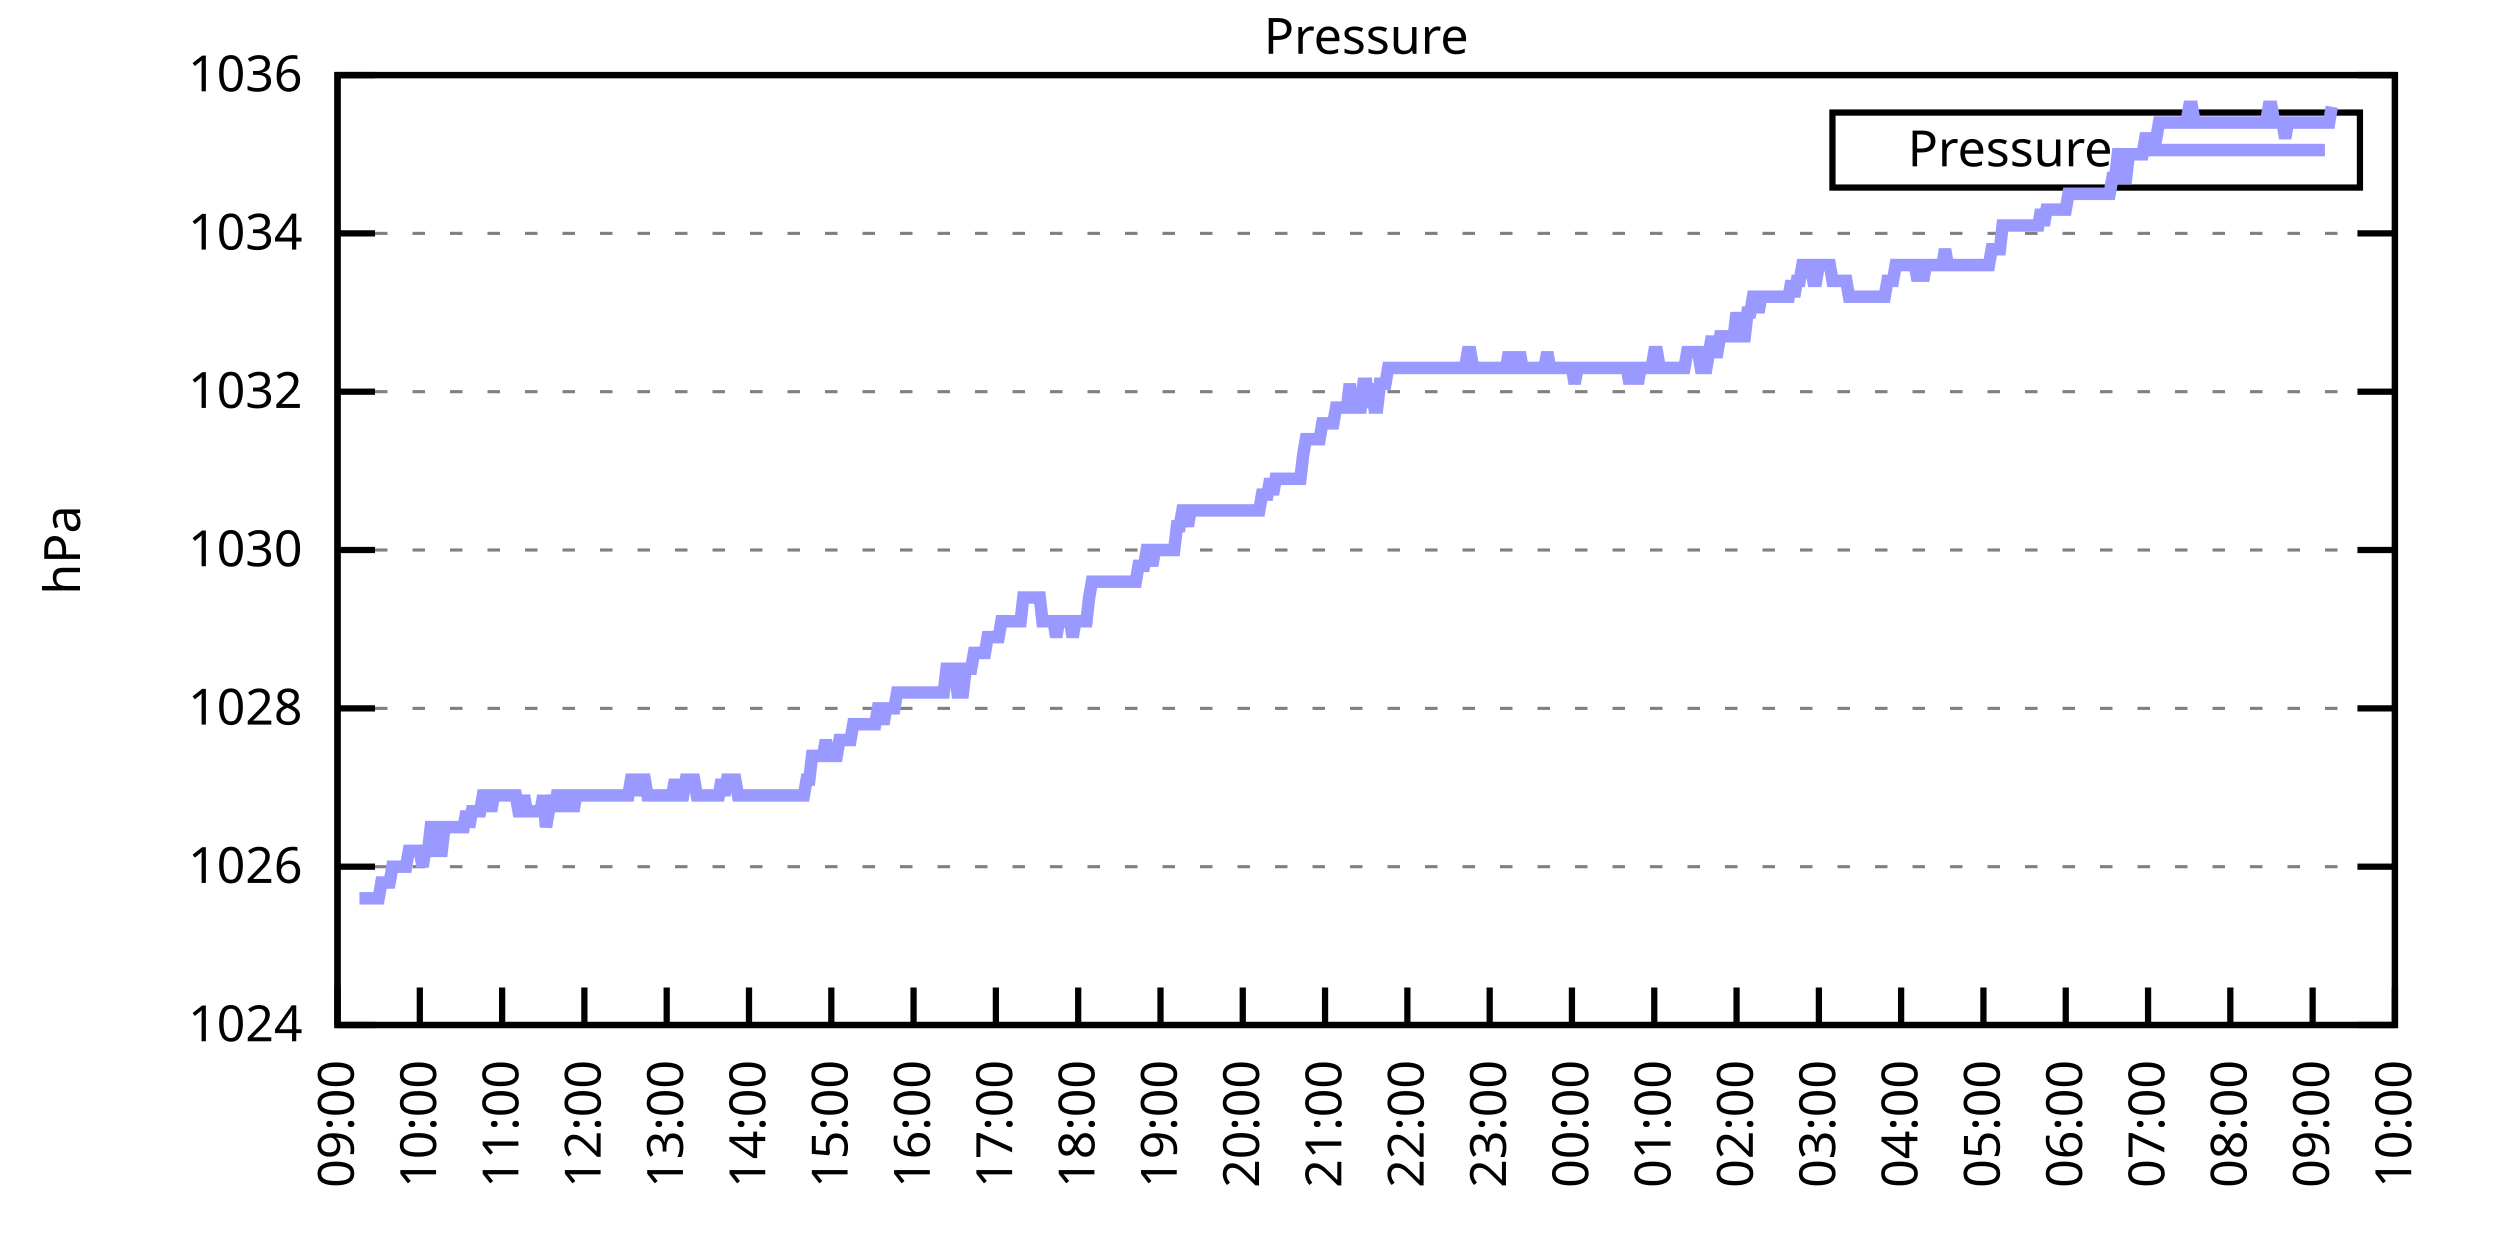
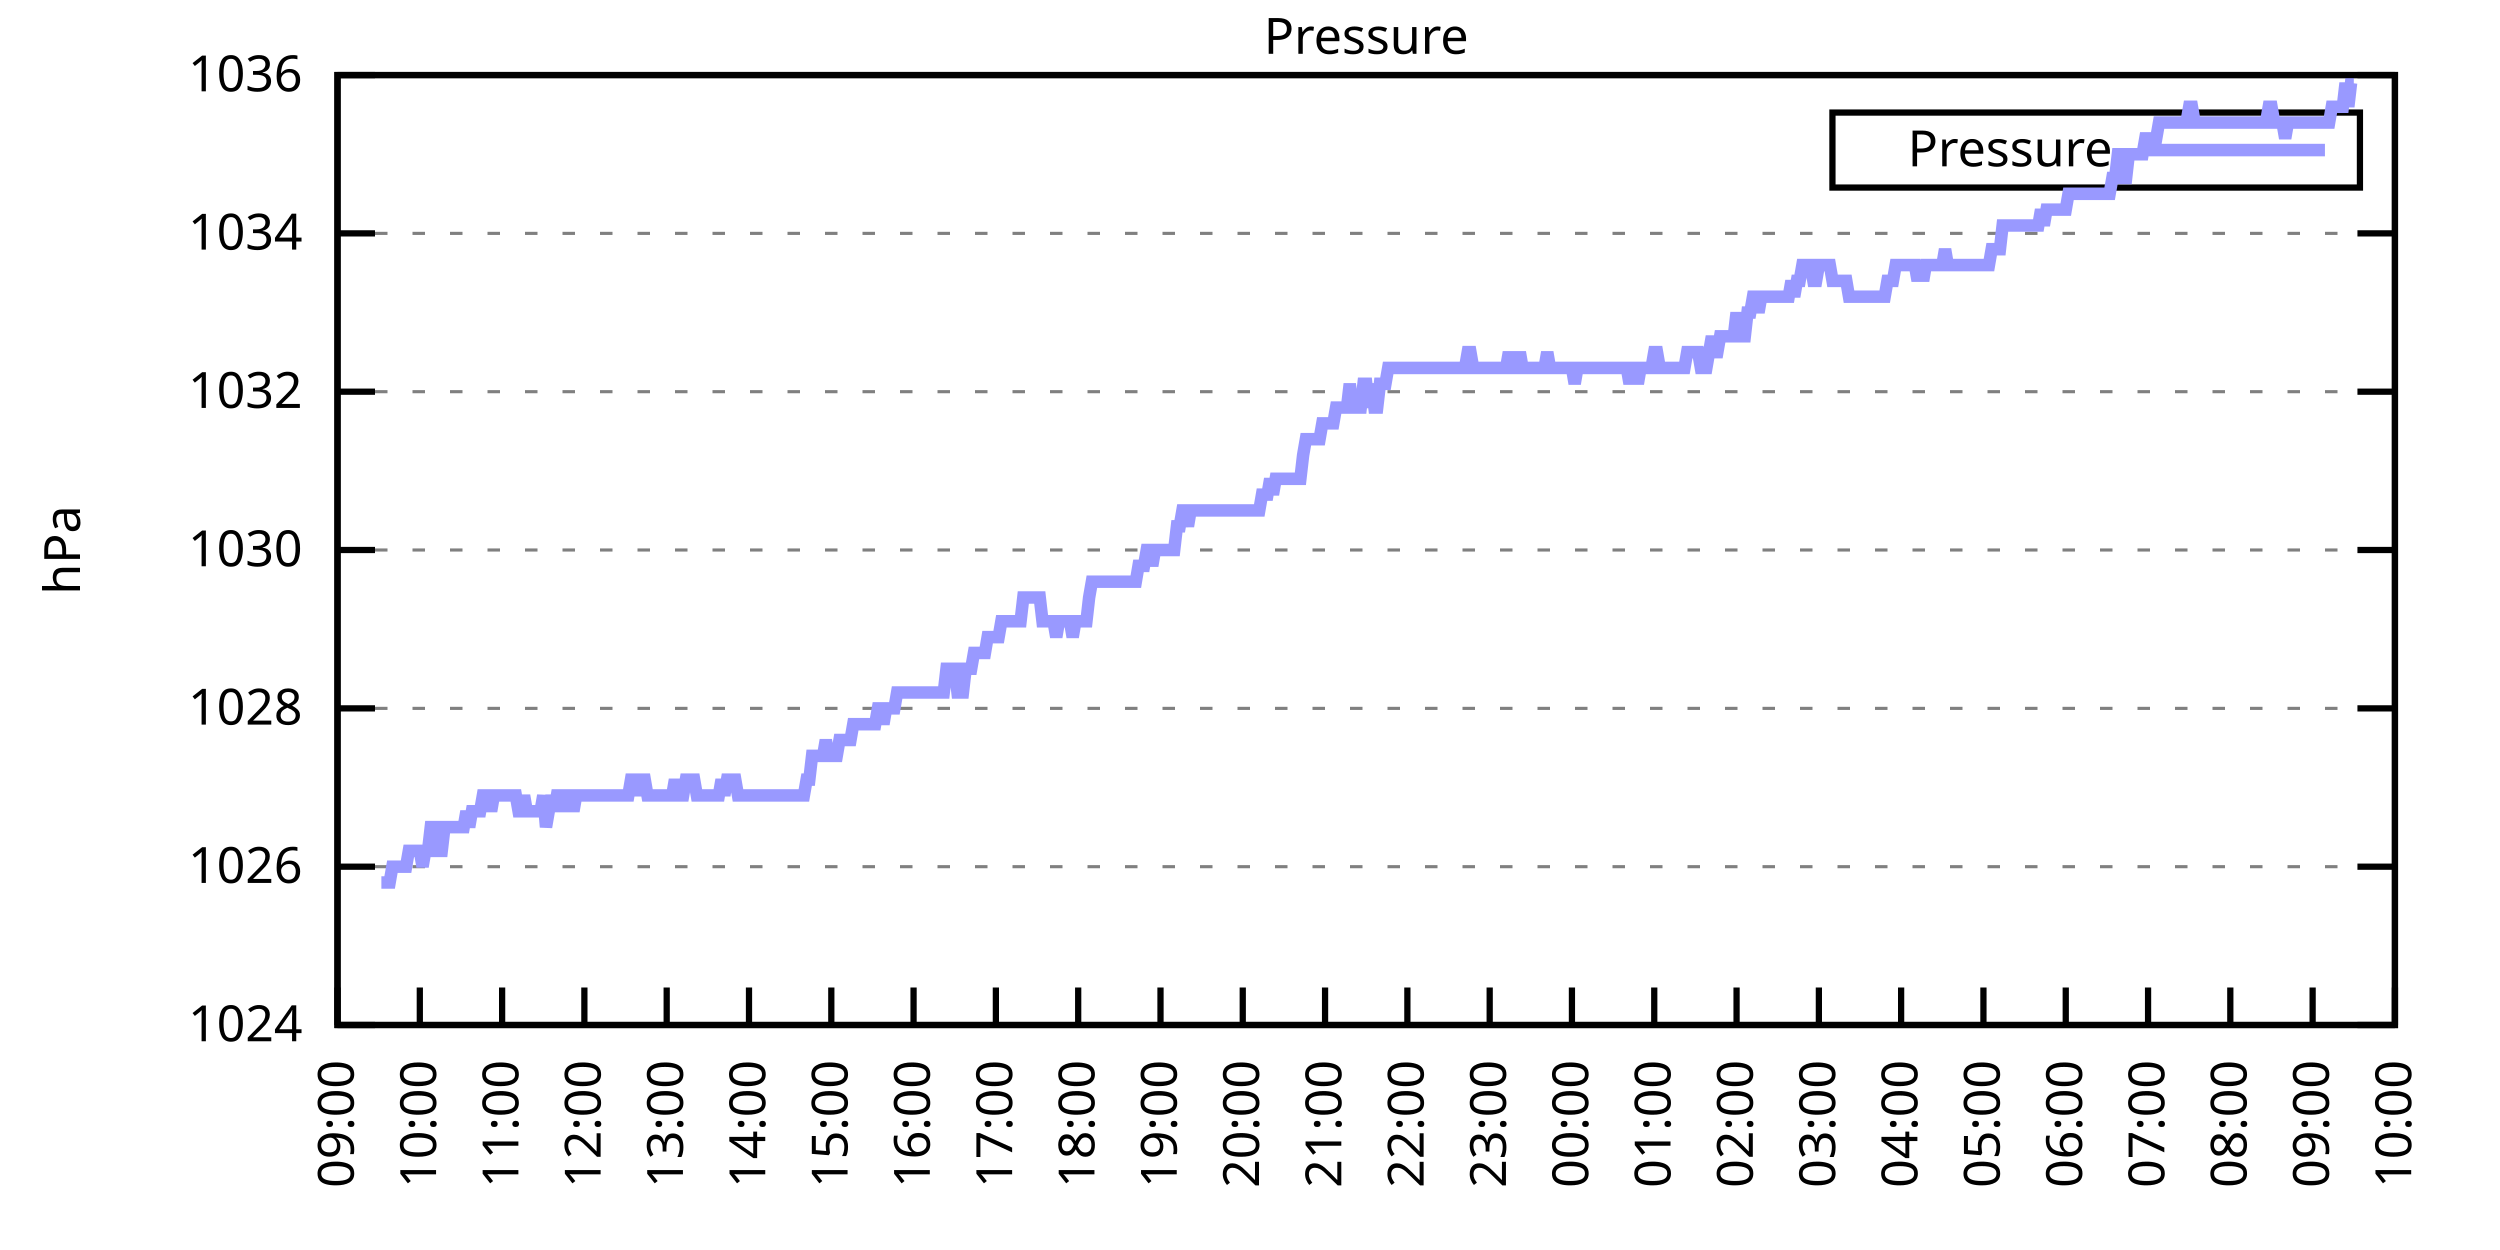
<svg xmlns="http://www.w3.org/2000/svg" xmlns:xlink="http://www.w3.org/1999/xlink" width="400" height="200" viewBox="0 0 400 200">
  <g id="gnuplot_canvas">
    <rect x="0" y="0" width="400" height="200" fill="none" />
    <defs>
      <circle id="gpDot" r="0.5" stroke-width="0.5" stroke="currentColor" />
      <path id="gpPt0" stroke-width="0.333" stroke="currentColor" d="M-1,0 h2 M0,-1 v2" />
      <path id="gpPt1" stroke-width="0.333" stroke="currentColor" d="M-1,-1 L1,1 M1,-1 L-1,1" />
      <path id="gpPt2" stroke-width="0.333" stroke="currentColor" d="M-1,0 L1,0 M0,-1 L0,1 M-1,-1 L1,1 M-1,1 L1,-1" />
      <rect id="gpPt3" stroke-width="0.333" stroke="currentColor" x="-1" y="-1" width="2" height="2" />
      <rect id="gpPt4" stroke-width="0.333" stroke="currentColor" fill="currentColor" x="-1" y="-1" width="2" height="2" />
      <circle id="gpPt5" stroke-width="0.333" stroke="currentColor" cx="0" cy="0" r="1" />
      <use xlink:href="#gpPt5" id="gpPt6" fill="currentColor" stroke="none" />
      <path id="gpPt7" stroke-width="0.333" stroke="currentColor" d="M0,-1.33 L-1.33,0.67 L1.33,0.67 z" />
      <use xlink:href="#gpPt7" id="gpPt8" fill="currentColor" stroke="none" />
      <use xlink:href="#gpPt7" id="gpPt9" stroke="currentColor" transform="rotate(180)" />
      <use xlink:href="#gpPt9" id="gpPt10" fill="currentColor" stroke="none" />
      <use xlink:href="#gpPt3" id="gpPt11" stroke="currentColor" transform="rotate(45)" />
      <use xlink:href="#gpPt11" id="gpPt12" fill="currentColor" stroke="none" />
      <path id="gpPt13" stroke-width="0.333" stroke="currentColor" d="M0,1.330 L1.265,0.411 L0.782,-1.067 L-0.782,-1.076 L-1.265,0.411 z" />
      <use xlink:href="#gpPt13" id="gpPt14" fill="currentColor" stroke="none" />
      <filter id="textbox" filterUnits="objectBoundingBox" x="0" y="0" height="1" width="1">
        <feFlood flood-color="white" flood-opacity="1" result="bgnd" />
        <feComposite in="SourceGraphic" in2="bgnd" operator="atop" />
      </filter>
      <filter id="greybox" filterUnits="objectBoundingBox" x="0" y="0" height="1" width="1">
        <feFlood flood-color="lightgrey" flood-opacity="1" result="grey" />
        <feComposite in="SourceGraphic" in2="grey" operator="atop" />
      </filter>
    </defs>
    <g fill="none" color="white" stroke="currentColor" stroke-width="1.00" stroke-linecap="butt" stroke-linejoin="miter">
</g>
    <g fill="none" color="black" stroke="currentColor" stroke-width="1.00" stroke-linecap="butt" stroke-linejoin="miter">
      <g stroke="none" shape-rendering="crispEdges">
        <polygon fill="rgb(255, 255, 255)" points="54.00,164.00 383.18,164.00 383.18,12.02 54.00,12.02 " />
      </g>
    </g>
    <g fill="none" color="black" stroke="currentColor" stroke-width="1.00" stroke-linecap="butt" stroke-linejoin="miter">
</g>
    <g fill="none" color="black" stroke="black" stroke-width="0.50" stroke-linecap="butt" stroke-linejoin="miter">
</g>
    <g fill="none" color="gray" stroke="currentColor" stroke-width="0.50" stroke-linecap="butt" stroke-linejoin="miter">
      <path stroke="gray" stroke-dasharray="2,4" class="gridline" d="M54.00,164.00 L383.19,164.00  " />
    </g>
    <g fill="none" color="gray" stroke="gray" stroke-width="1.00" stroke-linecap="butt" stroke-linejoin="miter">
</g>
    <g fill="none" color="black" stroke="currentColor" stroke-width="1.00" stroke-linecap="butt" stroke-linejoin="miter">
      <path stroke="black" d="M54.00,164.00 L60.00,164.00 M383.19,164.00 L377.19,164.00  " />
      <g transform="translate(48.40,166.60)" stroke="none" fill="black" font-family="Sans" font-size="8.00" text-anchor="end">
        <text>
          <tspan font-family="Sans"> 1024</tspan>
        </text>
      </g>
    </g>
    <g fill="none" color="black" stroke="currentColor" stroke-width="1.00" stroke-linecap="butt" stroke-linejoin="miter">
</g>
    <g fill="none" color="black" stroke="black" stroke-width="0.50" stroke-linecap="butt" stroke-linejoin="miter">
</g>
    <g fill="none" color="gray" stroke="currentColor" stroke-width="0.50" stroke-linecap="butt" stroke-linejoin="miter">
      <path stroke="gray" stroke-dasharray="2,4" class="gridline" d="M54.00,138.67 L383.19,138.67  " />
    </g>
    <g fill="none" color="gray" stroke="gray" stroke-width="1.00" stroke-linecap="butt" stroke-linejoin="miter">
</g>
    <g fill="none" color="black" stroke="currentColor" stroke-width="1.00" stroke-linecap="butt" stroke-linejoin="miter">
      <path stroke="black" d="M54.00,138.67 L60.00,138.67 M383.19,138.67 L377.19,138.67  " />
      <g transform="translate(48.40,141.27)" stroke="none" fill="black" font-family="Sans" font-size="8.00" text-anchor="end">
        <text>
          <tspan font-family="Sans"> 1026</tspan>
        </text>
      </g>
    </g>
    <g fill="none" color="black" stroke="currentColor" stroke-width="1.00" stroke-linecap="butt" stroke-linejoin="miter">
</g>
    <g fill="none" color="black" stroke="black" stroke-width="0.50" stroke-linecap="butt" stroke-linejoin="miter">
</g>
    <g fill="none" color="gray" stroke="currentColor" stroke-width="0.50" stroke-linecap="butt" stroke-linejoin="miter">
      <path stroke="gray" stroke-dasharray="2,4" class="gridline" d="M54.00,113.34 L383.19,113.34  " />
    </g>
    <g fill="none" color="gray" stroke="gray" stroke-width="1.00" stroke-linecap="butt" stroke-linejoin="miter">
</g>
    <g fill="none" color="black" stroke="currentColor" stroke-width="1.00" stroke-linecap="butt" stroke-linejoin="miter">
      <path stroke="black" d="M54.00,113.34 L60.00,113.34 M383.19,113.34 L377.19,113.34  " />
      <g transform="translate(48.40,115.94)" stroke="none" fill="black" font-family="Sans" font-size="8.00" text-anchor="end">
        <text>
          <tspan font-family="Sans"> 1028</tspan>
        </text>
      </g>
    </g>
    <g fill="none" color="black" stroke="currentColor" stroke-width="1.00" stroke-linecap="butt" stroke-linejoin="miter">
</g>
    <g fill="none" color="black" stroke="black" stroke-width="0.50" stroke-linecap="butt" stroke-linejoin="miter">
</g>
    <g fill="none" color="gray" stroke="currentColor" stroke-width="0.50" stroke-linecap="butt" stroke-linejoin="miter">
      <path stroke="gray" stroke-dasharray="2,4" class="gridline" d="M54.00,88.00 L383.19,88.00  " />
    </g>
    <g fill="none" color="gray" stroke="gray" stroke-width="1.00" stroke-linecap="butt" stroke-linejoin="miter">
</g>
    <g fill="none" color="black" stroke="currentColor" stroke-width="1.00" stroke-linecap="butt" stroke-linejoin="miter">
      <path stroke="black" d="M54.00,88.00 L60.00,88.00 M383.19,88.00 L377.19,88.00  " />
      <g transform="translate(48.40,90.60)" stroke="none" fill="black" font-family="Sans" font-size="8.00" text-anchor="end">
        <text>
          <tspan font-family="Sans"> 1030</tspan>
        </text>
      </g>
    </g>
    <g fill="none" color="black" stroke="currentColor" stroke-width="1.00" stroke-linecap="butt" stroke-linejoin="miter">
</g>
    <g fill="none" color="black" stroke="black" stroke-width="0.50" stroke-linecap="butt" stroke-linejoin="miter">
</g>
    <g fill="none" color="gray" stroke="currentColor" stroke-width="0.50" stroke-linecap="butt" stroke-linejoin="miter">
      <path stroke="gray" stroke-dasharray="2,4" class="gridline" d="M54.00,62.67 L383.19,62.67  " />
    </g>
    <g fill="none" color="gray" stroke="gray" stroke-width="1.00" stroke-linecap="butt" stroke-linejoin="miter">
</g>
    <g fill="none" color="black" stroke="currentColor" stroke-width="1.00" stroke-linecap="butt" stroke-linejoin="miter">
      <path stroke="black" d="M54.00,62.67 L60.00,62.67 M383.19,62.67 L377.19,62.67  " />
      <g transform="translate(48.40,65.27)" stroke="none" fill="black" font-family="Sans" font-size="8.00" text-anchor="end">
        <text>
          <tspan font-family="Sans"> 1032</tspan>
        </text>
      </g>
    </g>
    <g fill="none" color="black" stroke="currentColor" stroke-width="1.00" stroke-linecap="butt" stroke-linejoin="miter">
</g>
    <g fill="none" color="black" stroke="black" stroke-width="0.50" stroke-linecap="butt" stroke-linejoin="miter">
</g>
    <g fill="none" color="gray" stroke="currentColor" stroke-width="0.50" stroke-linecap="butt" stroke-linejoin="miter">
      <path stroke="gray" stroke-dasharray="2,4" class="gridline" d="M54.00,37.34 L383.19,37.34  " />
    </g>
    <g fill="none" color="gray" stroke="gray" stroke-width="1.00" stroke-linecap="butt" stroke-linejoin="miter">
</g>
    <g fill="none" color="black" stroke="currentColor" stroke-width="1.00" stroke-linecap="butt" stroke-linejoin="miter">
      <path stroke="black" d="M54.00,37.34 L60.00,37.34 M383.19,37.34 L377.19,37.34  " />
      <g transform="translate(48.40,39.94)" stroke="none" fill="black" font-family="Sans" font-size="8.00" text-anchor="end">
        <text>
          <tspan font-family="Sans"> 1034</tspan>
        </text>
      </g>
    </g>
    <g fill="none" color="black" stroke="currentColor" stroke-width="1.00" stroke-linecap="butt" stroke-linejoin="miter">
</g>
    <g fill="none" color="black" stroke="black" stroke-width="0.50" stroke-linecap="butt" stroke-linejoin="miter">
</g>
    <g fill="none" color="gray" stroke="currentColor" stroke-width="0.50" stroke-linecap="butt" stroke-linejoin="miter">
      <path stroke="gray" stroke-dasharray="2,4" class="gridline" d="M54.00,12.01 L383.19,12.01  " />
    </g>
    <g fill="none" color="gray" stroke="gray" stroke-width="1.00" stroke-linecap="butt" stroke-linejoin="miter">
</g>
    <g fill="none" color="black" stroke="currentColor" stroke-width="1.00" stroke-linecap="butt" stroke-linejoin="miter">
      <path stroke="black" d="M54.00,12.01 L60.00,12.01 M383.19,12.01 L377.19,12.01  " />
      <g transform="translate(48.40,14.61)" stroke="none" fill="black" font-family="Sans" font-size="8.00" text-anchor="end">
        <text>
          <tspan font-family="Sans"> 1036</tspan>
        </text>
      </g>
    </g>
    <g fill="none" color="black" stroke="currentColor" stroke-width="1.00" stroke-linecap="butt" stroke-linejoin="miter">
      <path stroke="black" d="M54.00,164.00 L54.00,158.00  " />
      <g transform="translate(56.60,169.60) rotate(270.00)" stroke="none" fill="black" font-family="Sans" font-size="8.00" text-anchor="end">
        <text>
          <tspan font-family="Sans">09:00</tspan>
        </text>
      </g>
    </g>
    <g fill="none" color="black" stroke="currentColor" stroke-width="1.00" stroke-linecap="butt" stroke-linejoin="miter">
      <path stroke="black" d="M67.17,164.00 L67.17,158.00  " />
      <g transform="translate(69.77,169.60) rotate(270.00)" stroke="none" fill="black" font-family="Sans" font-size="8.00" text-anchor="end">
        <text>
          <tspan font-family="Sans">10:00</tspan>
        </text>
      </g>
    </g>
    <g fill="none" color="black" stroke="currentColor" stroke-width="1.00" stroke-linecap="butt" stroke-linejoin="miter">
      <path stroke="black" d="M80.34,164.00 L80.34,158.00  " />
      <g transform="translate(82.94,169.60) rotate(270.00)" stroke="none" fill="black" font-family="Sans" font-size="8.00" text-anchor="end">
        <text>
          <tspan font-family="Sans">11:00</tspan>
        </text>
      </g>
    </g>
    <g fill="none" color="black" stroke="currentColor" stroke-width="1.00" stroke-linecap="butt" stroke-linejoin="miter">
      <path stroke="black" d="M93.50,164.00 L93.50,158.00  " />
      <g transform="translate(96.10,169.60) rotate(270.00)" stroke="none" fill="black" font-family="Sans" font-size="8.00" text-anchor="end">
        <text>
          <tspan font-family="Sans">12:00</tspan>
        </text>
      </g>
    </g>
    <g fill="none" color="black" stroke="currentColor" stroke-width="1.00" stroke-linecap="butt" stroke-linejoin="miter">
      <path stroke="black" d="M106.67,164.00 L106.67,158.00  " />
      <g transform="translate(109.27,169.60) rotate(270.00)" stroke="none" fill="black" font-family="Sans" font-size="8.00" text-anchor="end">
        <text>
          <tspan font-family="Sans">13:00</tspan>
        </text>
      </g>
    </g>
    <g fill="none" color="black" stroke="currentColor" stroke-width="1.00" stroke-linecap="butt" stroke-linejoin="miter">
      <path stroke="black" d="M119.84,164.00 L119.84,158.00  " />
      <g transform="translate(122.44,169.60) rotate(270.00)" stroke="none" fill="black" font-family="Sans" font-size="8.00" text-anchor="end">
        <text>
          <tspan font-family="Sans">14:00</tspan>
        </text>
      </g>
    </g>
    <g fill="none" color="black" stroke="currentColor" stroke-width="1.00" stroke-linecap="butt" stroke-linejoin="miter">
      <path stroke="black" d="M133.01,164.00 L133.01,158.00  " />
      <g transform="translate(135.61,169.60) rotate(270.00)" stroke="none" fill="black" font-family="Sans" font-size="8.00" text-anchor="end">
        <text>
          <tspan font-family="Sans">15:00</tspan>
        </text>
      </g>
    </g>
    <g fill="none" color="black" stroke="currentColor" stroke-width="1.00" stroke-linecap="butt" stroke-linejoin="miter">
      <path stroke="black" d="M146.17,164.00 L146.17,158.00  " />
      <g transform="translate(148.77,169.60) rotate(270.00)" stroke="none" fill="black" font-family="Sans" font-size="8.00" text-anchor="end">
        <text>
          <tspan font-family="Sans">16:00</tspan>
        </text>
      </g>
    </g>
    <g fill="none" color="black" stroke="currentColor" stroke-width="1.00" stroke-linecap="butt" stroke-linejoin="miter">
      <path stroke="black" d="M159.34,164.00 L159.34,158.00  " />
      <g transform="translate(161.94,169.60) rotate(270.00)" stroke="none" fill="black" font-family="Sans" font-size="8.00" text-anchor="end">
        <text>
          <tspan font-family="Sans">17:00</tspan>
        </text>
      </g>
    </g>
    <g fill="none" color="black" stroke="currentColor" stroke-width="1.00" stroke-linecap="butt" stroke-linejoin="miter">
      <path stroke="black" d="M172.51,164.00 L172.51,158.00  " />
      <g transform="translate(175.11,169.60) rotate(270.00)" stroke="none" fill="black" font-family="Sans" font-size="8.00" text-anchor="end">
        <text>
          <tspan font-family="Sans">18:00</tspan>
        </text>
      </g>
    </g>
    <g fill="none" color="black" stroke="currentColor" stroke-width="1.00" stroke-linecap="butt" stroke-linejoin="miter">
      <path stroke="black" d="M185.68,164.00 L185.68,158.00  " />
      <g transform="translate(188.28,169.60) rotate(270.00)" stroke="none" fill="black" font-family="Sans" font-size="8.00" text-anchor="end">
        <text>
          <tspan font-family="Sans">19:00</tspan>
        </text>
      </g>
    </g>
    <g fill="none" color="black" stroke="currentColor" stroke-width="1.00" stroke-linecap="butt" stroke-linejoin="miter">
      <path stroke="black" d="M198.84,164.00 L198.84,158.00  " />
      <g transform="translate(201.44,169.60) rotate(270.00)" stroke="none" fill="black" font-family="Sans" font-size="8.00" text-anchor="end">
        <text>
          <tspan font-family="Sans">20:00</tspan>
        </text>
      </g>
    </g>
    <g fill="none" color="black" stroke="currentColor" stroke-width="1.00" stroke-linecap="butt" stroke-linejoin="miter">
      <path stroke="black" d="M212.01,164.00 L212.01,158.00  " />
      <g transform="translate(214.61,169.60) rotate(270.00)" stroke="none" fill="black" font-family="Sans" font-size="8.00" text-anchor="end">
        <text>
          <tspan font-family="Sans">21:00</tspan>
        </text>
      </g>
    </g>
    <g fill="none" color="black" stroke="currentColor" stroke-width="1.00" stroke-linecap="butt" stroke-linejoin="miter">
      <path stroke="black" d="M225.18,164.00 L225.18,158.00  " />
      <g transform="translate(227.78,169.60) rotate(270.00)" stroke="none" fill="black" font-family="Sans" font-size="8.00" text-anchor="end">
        <text>
          <tspan font-family="Sans">22:00</tspan>
        </text>
      </g>
    </g>
    <g fill="none" color="black" stroke="currentColor" stroke-width="1.00" stroke-linecap="butt" stroke-linejoin="miter">
      <path stroke="black" d="M238.35,164.00 L238.35,158.00  " />
      <g transform="translate(240.95,169.60) rotate(270.00)" stroke="none" fill="black" font-family="Sans" font-size="8.00" text-anchor="end">
        <text>
          <tspan font-family="Sans">23:00</tspan>
        </text>
      </g>
    </g>
    <g fill="none" color="black" stroke="currentColor" stroke-width="1.00" stroke-linecap="butt" stroke-linejoin="miter">
      <path stroke="black" d="M251.51,164.00 L251.51,158.00  " />
      <g transform="translate(254.11,169.60) rotate(270.00)" stroke="none" fill="black" font-family="Sans" font-size="8.00" text-anchor="end">
        <text>
          <tspan font-family="Sans">00:00</tspan>
        </text>
      </g>
    </g>
    <g fill="none" color="black" stroke="currentColor" stroke-width="1.00" stroke-linecap="butt" stroke-linejoin="miter">
      <path stroke="black" d="M264.68,164.00 L264.68,158.00  " />
      <g transform="translate(267.28,169.60) rotate(270.00)" stroke="none" fill="black" font-family="Sans" font-size="8.00" text-anchor="end">
        <text>
          <tspan font-family="Sans">01:00</tspan>
        </text>
      </g>
    </g>
    <g fill="none" color="black" stroke="currentColor" stroke-width="1.00" stroke-linecap="butt" stroke-linejoin="miter">
      <path stroke="black" d="M277.85,164.00 L277.85,158.00  " />
      <g transform="translate(280.45,169.60) rotate(270.00)" stroke="none" fill="black" font-family="Sans" font-size="8.00" text-anchor="end">
        <text>
          <tspan font-family="Sans">02:00</tspan>
        </text>
      </g>
    </g>
    <g fill="none" color="black" stroke="currentColor" stroke-width="1.00" stroke-linecap="butt" stroke-linejoin="miter">
      <path stroke="black" d="M291.02,164.00 L291.02,158.00  " />
      <g transform="translate(293.62,169.60) rotate(270.00)" stroke="none" fill="black" font-family="Sans" font-size="8.00" text-anchor="end">
        <text>
          <tspan font-family="Sans">03:00</tspan>
        </text>
      </g>
    </g>
    <g fill="none" color="black" stroke="currentColor" stroke-width="1.00" stroke-linecap="butt" stroke-linejoin="miter">
      <path stroke="black" d="M304.18,164.00 L304.18,158.00  " />
      <g transform="translate(306.78,169.60) rotate(270.00)" stroke="none" fill="black" font-family="Sans" font-size="8.00" text-anchor="end">
        <text>
          <tspan font-family="Sans">04:00</tspan>
        </text>
      </g>
    </g>
    <g fill="none" color="black" stroke="currentColor" stroke-width="1.00" stroke-linecap="butt" stroke-linejoin="miter">
      <path stroke="black" d="M317.35,164.00 L317.35,158.00  " />
      <g transform="translate(319.95,169.60) rotate(270.00)" stroke="none" fill="black" font-family="Sans" font-size="8.00" text-anchor="end">
        <text>
          <tspan font-family="Sans">05:00</tspan>
        </text>
      </g>
    </g>
    <g fill="none" color="black" stroke="currentColor" stroke-width="1.00" stroke-linecap="butt" stroke-linejoin="miter">
      <path stroke="black" d="M330.52,164.00 L330.52,158.00  " />
      <g transform="translate(333.12,169.60) rotate(270.00)" stroke="none" fill="black" font-family="Sans" font-size="8.00" text-anchor="end">
        <text>
          <tspan font-family="Sans">06:00</tspan>
        </text>
      </g>
    </g>
    <g fill="none" color="black" stroke="currentColor" stroke-width="1.00" stroke-linecap="butt" stroke-linejoin="miter">
      <path stroke="black" d="M343.69,164.00 L343.69,158.00  " />
      <g transform="translate(346.29,169.60) rotate(270.00)" stroke="none" fill="black" font-family="Sans" font-size="8.00" text-anchor="end">
        <text>
          <tspan font-family="Sans">07:00</tspan>
        </text>
      </g>
    </g>
    <g fill="none" color="black" stroke="currentColor" stroke-width="1.00" stroke-linecap="butt" stroke-linejoin="miter">
      <path stroke="black" d="M356.85,164.00 L356.85,158.00  " />
      <g transform="translate(359.45,169.60) rotate(270.00)" stroke="none" fill="black" font-family="Sans" font-size="8.00" text-anchor="end">
        <text>
          <tspan font-family="Sans">08:00</tspan>
        </text>
      </g>
    </g>
    <g fill="none" color="black" stroke="currentColor" stroke-width="1.00" stroke-linecap="butt" stroke-linejoin="miter">
      <path stroke="black" d="M370.02,164.00 L370.02,158.00  " />
      <g transform="translate(372.62,169.60) rotate(270.00)" stroke="none" fill="black" font-family="Sans" font-size="8.00" text-anchor="end">
        <text>
          <tspan font-family="Sans">09:00</tspan>
        </text>
      </g>
    </g>
    <g fill="none" color="black" stroke="currentColor" stroke-width="1.00" stroke-linecap="butt" stroke-linejoin="miter">
      <path stroke="black" d="M383.19,164.00 L383.19,158.00  " />
      <g transform="translate(385.79,169.60) rotate(270.00)" stroke="none" fill="black" font-family="Sans" font-size="8.00" text-anchor="end">
        <text>
          <tspan font-family="Sans">10:00</tspan>
        </text>
      </g>
    </g>
    <g fill="none" color="black" stroke="currentColor" stroke-width="1.00" stroke-linecap="butt" stroke-linejoin="miter">
</g>
    <g fill="none" color="black" stroke="currentColor" stroke-width="1.00" stroke-linecap="butt" stroke-linejoin="miter">
      <path stroke="black" d="M54.00,12.01 L54.00,164.00 L383.19,164.00 L383.19,12.01 L54.00,12.01 Z  " />
    </g>
    <g fill="none" color="black" stroke="currentColor" stroke-width="1.00" stroke-linecap="butt" stroke-linejoin="miter">
</g>
    <g fill="none" color="black" stroke="currentColor" stroke-width="1.00" stroke-linecap="butt" stroke-linejoin="miter">
      <path stroke="black" d="M293.19,30.01 L293.19,18.01 L377.59,18.01 L377.59,30.01 L293.19,30.01 Z  " />
    </g>
    <g id="Pressure_plot_1">
      <g fill="none" color="white" stroke="black" stroke-width="2.00" stroke-linecap="butt" stroke-linejoin="miter">
</g>
      <g fill="none" color="black" stroke="currentColor" stroke-width="2.00" stroke-linecap="butt" stroke-linejoin="miter">
        <g transform="translate(337.99,26.61)" stroke="none" fill="black" font-family="Sans" font-size="8.00" text-anchor="end">
          <text>
            <tspan font-family="Sans">Pressure</tspan>
          </text>
        </g>
      </g>
      <g fill="none" color="black" stroke="currentColor" stroke-width="2.00" stroke-linecap="butt" stroke-linejoin="miter">
-         <path stroke="rgb(153, 153, 255)" d="M343.59,24.01 L371.99,24.01 M57.51,143.73 L57.95,143.73 L58.39,143.73 L58.83,143.73 L59.27,143.73 L59.71,143.73   L60.14,143.73 L60.58,143.73 L61.02,141.20 L61.46,141.20 L61.90,141.20 L62.34,141.20 L62.78,138.67 L63.22,138.67   L63.66,138.67 L64.10,138.67 L64.53,138.67 L64.97,138.67 L65.41,136.14 L65.85,136.14 L66.29,136.14 L66.73,136.14   L67.17,136.14 L67.61,138.67 L68.05,136.14 L68.48,136.14 L68.92,132.34 L69.36,132.34 L69.80,136.14 L70.24,136.14   L70.68,136.14 L71.12,132.34 L71.56,132.34 L72.00,132.34 L72.43,132.34 L72.87,132.34 L73.31,132.34 L73.75,132.34   L74.19,132.34 L74.63,129.80 L75.07,132.34 L75.51,129.80 L75.95,129.80 L76.38,129.80 L76.82,129.80 L77.26,127.27   L77.70,127.27 L78.14,127.27 L78.58,129.80 L79.02,127.27 L79.46,127.27 L79.90,127.27 L80.34,127.27 L80.77,127.27   L81.21,127.27 L81.65,127.27 L82.09,127.27 L82.53,127.27 L82.97,129.80 L83.41,129.80 L83.85,127.27 L84.29,129.80   L84.72,129.80 L85.16,129.80 L85.60,129.80 L86.04,129.80 L86.48,129.80 L86.92,127.27 L87.36,132.34 L87.80,129.80   L88.24,127.27 L88.67,129.80 L89.11,127.27 L89.55,127.27 L89.99,127.27 L90.43,129.80 L90.87,127.27 L91.31,127.27   L91.75,129.80 L92.19,127.27 L92.62,127.27 L93.06,127.27 L93.50,127.27 L93.94,127.27 L94.38,127.27 L94.82,127.27   L95.26,127.27 L95.70,127.27 L96.14,127.27 L96.58,127.27 L97.01,127.27 L97.45,127.27 L97.89,127.27 L98.33,127.27   L98.77,127.27 L99.21,127.27 L99.65,127.27 L100.09,127.27 L100.53,127.27 L100.96,124.74 L101.40,124.74 L101.84,127.27   L102.28,124.74 L102.72,124.74 L103.16,124.74 L103.60,127.27 L104.04,127.27 L104.48,127.27 L104.91,127.27 L105.35,127.27   L105.79,127.27 L106.23,127.27 L106.67,127.27 L107.11,127.27 L107.55,127.27 L107.99,124.74 L108.43,127.27 L108.87,127.27   L109.30,127.27 L109.74,124.74 L110.18,124.74 L110.62,124.74 L111.06,124.74 L111.50,127.27 L111.94,127.27 L112.38,127.27   L112.82,127.27 L113.25,127.27 L113.69,127.27 L114.13,127.27 L114.57,127.27 L115.01,127.27 L115.45,124.74 L115.89,127.27   L116.33,124.74 L116.77,124.74 L117.20,124.74 L117.64,124.74 L118.08,127.27 L118.52,127.27 L118.96,127.27 L119.40,127.27   L119.84,127.27 L120.28,127.27 L120.72,127.27 L121.15,127.27 L121.59,127.27 L122.03,127.27 L122.47,127.27 L122.91,127.27   L123.35,127.27 L123.79,127.27 L124.23,127.27 L124.67,127.27 L125.11,127.27 L125.54,127.27 L125.98,127.27 L126.42,127.27   L126.86,127.27 L127.30,127.27 L127.74,127.27 L128.18,127.27 L128.62,127.27 L129.06,124.74 L129.49,124.74 L129.93,120.94   L130.37,120.94 L130.81,120.94 L131.25,120.94 L131.69,120.94 L132.13,118.40 L132.57,120.94 L133.01,120.94 L133.44,120.94   L133.88,120.94 L134.32,118.40 L134.76,118.40 L135.20,118.40 L135.64,118.40 L136.08,118.40 L136.52,115.87 L136.96,115.87   L137.39,115.87 L137.83,115.87 L138.27,115.87 L138.71,115.87 L139.15,115.87 L139.59,115.87 L140.03,115.87 L140.47,113.34   L140.91,113.34 L141.35,115.87 L141.78,113.34 L142.22,113.34 L142.66,113.34 L143.10,113.34 L143.54,110.80 L143.98,110.80   L144.42,110.80 L144.86,110.80 L145.30,110.80 L145.73,110.80 L146.17,110.80 L146.61,110.80 L147.05,110.80 L147.49,110.80   L147.93,110.80 L148.37,110.80 L148.81,110.80 L149.25,110.80 L149.68,110.80 L150.12,110.80 L150.56,110.80 L151.00,110.80   L151.44,107.00 L151.88,107.00 L152.32,107.00 L152.76,107.00 L153.20,110.80 L153.63,110.80 L154.07,110.80 L154.51,107.00   L154.95,107.00 L155.39,107.00 L155.83,104.47 L156.27,104.47 L156.71,104.47 L157.15,104.47 L157.59,104.47 L158.02,101.94   L158.46,101.94 L158.90,101.94 L159.34,101.94 L159.78,101.94 L160.22,99.40 L160.66,99.40 L161.10,99.40 L161.54,99.40   L161.97,99.40 L162.41,99.40 L162.85,99.40 L163.29,99.40 L163.73,95.60 L164.17,95.60 L164.61,95.60 L165.05,95.60   L165.49,95.60 L165.92,95.60 L166.36,95.60 L166.80,99.40 L167.24,99.40 L167.68,99.40 L168.12,99.40 L168.56,99.40   L169.00,101.94 L169.44,99.40 L169.87,99.40 L170.31,99.40 L170.75,99.40 L171.19,99.40 L171.63,101.94 L172.07,99.40   L172.51,99.40 L172.95,99.40 L173.39,99.40 L173.83,99.40 L174.26,95.60 L174.70,93.07 L175.14,93.07 L175.58,93.07   L176.02,93.07 L176.46,93.07 L176.90,93.07 L177.34,93.07 L177.78,93.07 L178.21,93.07 L178.65,93.07 L179.09,93.07   L179.53,93.07 L179.97,93.07 L180.41,93.07 L180.85,93.07 L181.29,93.07 L181.73,93.07 L182.16,90.54 L182.60,90.54   L183.04,90.54 L183.48,88.00 L183.92,88.00 L184.36,90.54 L184.80,88.00 L185.24,88.00 L185.68,88.00 L186.11,88.00   L186.55,88.00 L186.99,88.00 L187.43,88.00 L187.87,88.00 L188.31,84.21 L188.75,84.21 L189.19,81.67 L189.63,81.67   L190.07,84.21 L190.50,81.67 L190.94,81.67 L191.38,81.67 L191.82,81.67 L192.26,81.67 L192.70,81.67 L193.14,81.67   L193.58,81.67 L194.02,81.67 L194.45,81.67 L194.89,81.67 L195.33,81.67 L195.77,81.67 L196.21,81.67 L196.65,81.67   L197.09,81.67 L197.53,81.67 L197.97,81.67 L198.40,81.67 L198.84,81.67 L199.28,81.67 L199.72,81.67 L200.16,81.67   L200.60,81.67 L201.04,81.67 L201.48,81.67 L201.92,79.14 L202.35,79.14 L202.79,79.14 L203.23,76.61 L203.67,79.14   L204.11,76.61 L204.55,76.61 L204.99,76.61 L205.43,76.61 L205.87,76.61 L206.31,76.61 L206.74,76.61 L207.18,76.61   L207.62,76.61 L208.06,76.61 L208.50,72.81 L208.94,70.27 L209.38,70.27 L209.82,70.27 L210.26,70.27 L210.69,70.27   L211.13,70.27 L211.57,67.74 L212.01,67.74 L212.45,67.74 L212.89,67.74 L213.33,67.74 L213.77,65.21 L214.21,65.21   L214.64,65.21 L215.08,65.21 L215.52,65.21 L215.96,61.41 L216.40,65.21 L216.84,65.21 L217.28,65.21 L217.72,65.21   L218.16,61.41 L218.60,61.41 L219.03,65.21 L219.47,61.41 L219.91,65.21 L220.35,65.21 L220.79,61.41 L221.23,61.41   L221.67,61.41 L222.11,58.87 L222.55,58.87 L222.98,58.87 L223.42,58.87 L223.86,58.87 L224.30,58.87 L224.74,58.87   L225.18,58.87 L225.62,58.87 L226.06,58.87 L226.50,58.87 L226.93,58.87 L227.37,58.87 L227.81,58.87 L228.25,58.87   L228.69,58.87 L229.13,58.87 L229.57,58.87 L230.01,58.87 L230.45,58.87 L230.88,58.87 L231.32,58.87 L231.76,58.87   L232.20,58.87 L232.64,58.87 L233.08,58.87 L233.52,58.87 L233.96,58.87 L234.40,58.87 L234.84,56.34 L235.27,56.34   L235.71,58.87 L236.15,58.87 L236.59,58.87 L237.03,58.87 L237.47,58.87 L237.91,58.87 L238.35,58.87 L238.79,58.87   L239.22,58.87 L239.66,58.87 L240.10,58.87 L240.54,58.87 L240.98,58.87 L241.42,56.34 L241.86,58.87 L242.30,58.87   L242.74,58.87 L243.17,56.34 L243.61,58.87 L244.05,58.87 L244.49,58.87 L244.93,58.87 L245.37,58.87 L245.81,58.87   L246.25,58.87 L246.69,58.87 L247.12,58.87 L247.56,56.34 L248.00,58.87 L248.44,58.87 L248.88,58.87 L249.32,58.87   L249.76,58.87 L250.20,58.87 L250.64,58.87 L251.08,58.87 L251.51,58.87 L251.95,61.41 L252.39,58.87 L252.83,58.87   L253.27,58.87 L253.71,58.87 L254.15,58.87 L254.59,58.87 L255.03,58.87 L255.46,58.87 L255.90,58.87 L256.34,58.87   L256.78,58.87 L257.22,58.87 L257.66,58.87 L258.10,58.87 L258.54,58.87 L258.98,58.87 L259.41,58.87 L259.85,58.87   L260.29,58.87 L260.73,61.41 L261.17,58.87 L261.61,58.87 L262.05,61.41 L262.49,58.87 L262.93,58.87 L263.36,58.87   L263.80,58.87 L264.24,58.87 L264.68,56.34 L265.12,56.34 L265.56,58.87 L266.00,58.87 L266.44,58.87 L266.88,58.87   L267.32,58.87 L267.75,58.87 L268.19,58.87 L268.63,58.87 L269.07,58.87 L269.51,58.87 L269.95,56.34 L270.39,56.34   L270.83,56.34 L271.27,56.34 L271.70,56.34 L272.14,58.87 L272.58,58.87 L273.02,58.87 L273.46,56.34 L273.90,53.81   L274.34,56.34 L274.78,56.34 L275.22,53.81 L275.65,53.81 L276.09,53.81 L276.53,53.81 L276.97,53.81 L277.41,53.81   L277.85,50.01 L278.29,53.81 L278.73,53.81 L279.17,53.81 L279.60,50.01 L280.04,50.01 L280.48,47.47 L280.92,47.47   L281.36,50.01 L281.80,47.47 L282.24,47.47 L282.68,47.47 L283.12,47.47 L283.56,47.47 L283.99,47.47 L284.43,47.47   L284.87,47.47 L285.31,47.47 L285.75,47.47 L286.19,47.47 L286.63,44.94 L287.07,47.47 L287.51,44.94 L287.94,44.94   L288.38,42.41 L288.82,42.41 L289.26,42.41 L289.70,42.41 L290.14,44.94 L290.58,44.94 L291.02,42.41 L291.46,42.41   L291.89,42.41 L292.33,42.41 L292.77,42.41 L293.21,44.94 L293.65,44.94 L294.09,44.94 L294.53,44.94 L294.97,44.94   L295.41,44.94 L295.84,47.47 L296.28,47.47 L296.72,47.47 L297.16,47.47 L297.60,47.47 L298.04,47.47 L298.48,47.47   L298.92,47.47 L299.36,47.47 L299.80,47.47 L300.23,47.47 L300.67,47.47 L301.11,47.47 L301.55,47.47 L301.99,44.94   L302.43,44.94 L302.87,44.94 L303.31,42.41 L303.75,42.41 L304.18,42.41 L304.62,42.41 L305.06,42.41 L305.50,42.41   L305.94,42.41 L306.38,42.41 L306.82,44.94 L307.26,42.41 L307.70,44.94 L308.13,42.41 L308.57,42.41 L309.01,42.41   L309.45,42.41 L309.89,42.41 L310.33,42.41 L310.77,42.41 L311.21,39.87 L311.65,42.41 L312.08,42.41 L312.52,42.41   L312.96,42.41 L313.40,42.41 L313.84,42.41 L314.28,42.41 L314.72,42.41 L315.16,42.41 L315.60,42.41 L316.04,42.41   L316.47,42.41 L316.91,42.41 L317.35,42.41 L317.79,42.41 L318.23,42.41 L318.67,39.87 L319.11,39.87 L319.55,39.87   L319.99,39.87 L320.42,36.08 L320.86,36.08 L321.30,36.08 L321.74,36.08 L322.18,36.08 L322.62,36.08 L323.06,36.08   L323.50,36.08 L323.94,36.08 L324.37,36.08 L324.81,36.08 L325.25,36.08 L325.69,36.08 L326.13,36.08 L326.57,33.54   L327.01,36.08 L327.45,33.54 L327.89,33.54 L328.33,33.54 L328.76,33.54 L329.20,33.54 L329.64,33.54 L330.08,33.54   L330.52,33.54 L330.96,31.01 L331.40,31.01 L331.84,31.01 L332.28,31.01 L332.71,31.01 L333.15,31.01 L333.59,31.01   L334.03,31.01 L334.47,31.01 L334.91,31.01 L335.35,31.01 L335.79,31.01 L336.23,31.01 L336.66,31.01 L337.10,31.01   L337.54,31.01 L337.98,28.48 L338.42,28.48 L338.86,24.68 L339.30,24.68 L339.74,28.48 L340.18,28.48 L340.61,24.68   L341.05,24.68 L341.49,24.68 L341.93,24.68 L342.37,24.68 L342.81,24.68 L343.25,22.14 L343.69,22.14 L344.13,22.14   L344.57,22.14 L345.00,22.14 L345.44,19.61 L345.88,19.61 L346.32,19.61 L346.76,19.61 L347.20,19.61 L347.64,19.61   L348.08,19.61 L348.52,19.61 L348.95,19.61 L349.39,19.61 L349.83,19.61 L350.27,17.08 L350.71,17.08 L351.15,19.61   L351.59,19.61 L352.03,19.61 L352.47,19.61 L352.90,19.61 L353.34,19.61 L353.78,19.61 L354.22,19.61 L354.66,19.61   L355.10,19.61 L355.54,19.61 L355.98,19.61 L356.42,19.61 L356.85,19.61 L357.29,19.61 L357.73,19.61 L358.17,19.61   L358.61,19.61 L359.05,19.61 L359.49,19.61 L359.93,19.61 L360.37,19.61 L360.81,19.61 L361.24,19.61 L361.68,19.61   L362.12,19.61 L362.56,19.61 L363.00,17.08 L363.44,17.08 L363.88,19.61 L364.32,19.61 L364.76,19.61 L365.19,19.61   L365.63,22.14 L366.07,19.61 L366.51,19.61 L366.95,19.61 L367.39,19.61 L367.83,19.61 L368.27,19.61 L368.71,19.61   L369.14,19.61 L369.58,19.61 L370.02,19.61 L370.46,19.61 L370.90,19.61 L371.34,19.61 L371.78,19.61 L372.22,19.61   L372.66,19.61 L373.09,17.08  " />
+         <path stroke="rgb(153, 153, 255)" d="M343.59,24.01 L371.99,24.01 M61.02,141.20 L61.46,141.20 L61.90,141.20 L62.34,141.20 L62.78,138.67 L63.22,138.67   L63.66,138.67 L64.10,138.67 L64.53,138.67 L64.97,138.67 L65.41,136.14 L65.85,136.14 L66.29,136.14 L66.73,136.14   L67.17,136.14 L67.61,138.67 L68.05,136.14 L68.48,136.14 L68.92,132.34 L69.36,132.34 L69.80,136.14 L70.24,136.14   L70.68,136.14 L71.12,132.34 L71.56,132.34 L72.00,132.34 L72.43,132.34 L72.87,132.34 L73.31,132.34 L73.75,132.34   L74.19,132.34 L74.63,129.80 L75.07,132.34 L75.51,129.80 L75.95,129.80 L76.38,129.80 L76.82,129.80 L77.26,127.27   L77.70,127.27 L78.14,127.27 L78.58,129.80 L79.02,127.27 L79.46,127.27 L79.90,127.27 L80.34,127.27 L80.77,127.27   L81.21,127.27 L81.65,127.27 L82.09,127.27 L82.53,127.27 L82.97,129.80 L83.41,129.80 L83.85,127.27 L84.29,129.80   L84.72,129.80 L85.16,129.80 L85.60,129.80 L86.04,129.80 L86.48,129.80 L86.92,127.27 L87.36,132.34 L87.80,129.80   L88.24,127.27 L88.67,129.80 L89.11,127.27 L89.55,127.27 L89.99,127.27 L90.43,129.80 L90.87,127.27 L91.31,127.27   L91.75,129.80 L92.19,127.27 L92.62,127.27 L93.06,127.27 L93.50,127.27 L93.94,127.27 L94.38,127.27 L94.82,127.27   L95.26,127.27 L95.70,127.27 L96.14,127.27 L96.58,127.27 L97.01,127.27 L97.45,127.27 L97.89,127.27 L98.33,127.27   L98.77,127.27 L99.21,127.27 L99.65,127.27 L100.09,127.27 L100.53,127.27 L100.96,124.74 L101.40,124.74 L101.84,127.27   L102.28,124.74 L102.72,124.74 L103.16,124.74 L103.60,127.27 L104.04,127.27 L104.48,127.27 L104.91,127.27 L105.35,127.27   L105.79,127.27 L106.23,127.27 L106.67,127.27 L107.11,127.27 L107.55,127.27 L107.99,124.74 L108.43,127.27 L108.87,127.27   L109.30,127.27 L109.74,124.74 L110.18,124.74 L110.62,124.74 L111.06,124.74 L111.50,127.27 L111.94,127.27 L112.38,127.27   L112.82,127.27 L113.25,127.27 L113.69,127.27 L114.13,127.27 L114.57,127.27 L115.01,127.27 L115.45,124.74 L115.89,127.27   L116.33,124.74 L116.77,124.74 L117.20,124.74 L117.64,124.74 L118.08,127.27 L118.52,127.27 L118.96,127.27 L119.40,127.27   L119.84,127.27 L120.28,127.27 L120.72,127.27 L121.15,127.27 L121.59,127.27 L122.03,127.27 L122.47,127.27 L122.91,127.27   L123.35,127.27 L123.79,127.27 L124.23,127.27 L124.67,127.27 L125.11,127.27 L125.54,127.27 L125.98,127.27 L126.42,127.27   L126.86,127.27 L127.30,127.27 L127.74,127.27 L128.18,127.27 L128.62,127.27 L129.06,124.74 L129.49,124.74 L129.93,120.94   L130.37,120.94 L130.81,120.94 L131.25,120.94 L131.69,120.94 L132.13,118.40 L132.57,120.94 L133.01,120.94 L133.44,120.94   L133.88,120.94 L134.32,118.40 L134.76,118.40 L135.20,118.40 L135.64,118.40 L136.08,118.40 L136.52,115.87 L136.96,115.87   L137.39,115.87 L137.83,115.87 L138.27,115.87 L138.71,115.87 L139.15,115.87 L139.59,115.87 L140.03,115.87 L140.47,113.34   L140.91,113.34 L141.35,115.87 L141.78,113.34 L142.22,113.34 L142.66,113.34 L143.10,113.34 L143.54,110.80 L143.98,110.80   L144.42,110.80 L144.86,110.80 L145.30,110.80 L145.73,110.80 L146.17,110.80 L146.61,110.80 L147.05,110.80 L147.49,110.80   L147.93,110.80 L148.37,110.80 L148.81,110.80 L149.25,110.80 L149.68,110.80 L150.12,110.80 L150.56,110.80 L151.00,110.80   L151.44,107.00 L151.88,107.00 L152.32,107.00 L152.76,107.00 L153.20,110.80 L153.63,110.80 L154.07,110.80 L154.51,107.00   L154.95,107.00 L155.39,107.00 L155.83,104.47 L156.27,104.47 L156.71,104.47 L157.15,104.47 L157.59,104.47 L158.02,101.94   L158.46,101.94 L158.90,101.94 L159.34,101.94 L159.78,101.94 L160.22,99.40 L160.66,99.40 L161.10,99.40 L161.54,99.40   L161.97,99.40 L162.41,99.40 L162.85,99.40 L163.29,99.40 L163.73,95.60 L164.17,95.60 L164.61,95.60 L165.05,95.60   L165.49,95.60 L165.92,95.60 L166.36,95.60 L166.80,99.40 L167.24,99.40 L167.68,99.40 L168.12,99.40 L168.56,99.40   L169.00,101.94 L169.44,99.40 L169.87,99.40 L170.31,99.40 L170.75,99.40 L171.19,99.40 L171.63,101.94 L172.07,99.40   L172.51,99.40 L172.95,99.40 L173.39,99.40 L173.83,99.40 L174.26,95.60 L174.70,93.07 L175.14,93.07 L175.58,93.07   L176.02,93.07 L176.46,93.07 L176.90,93.07 L177.34,93.07 L177.78,93.07 L178.21,93.07 L178.65,93.07 L179.09,93.07   L179.53,93.07 L179.97,93.07 L180.41,93.07 L180.85,93.07 L181.29,93.07 L181.73,93.07 L182.16,90.54 L182.60,90.54   L183.04,90.54 L183.48,88.00 L183.92,88.00 L184.36,90.54 L184.80,88.00 L185.24,88.00 L185.68,88.00 L186.11,88.00   L186.55,88.00 L186.99,88.00 L187.43,88.00 L187.87,88.00 L188.31,84.21 L188.75,84.21 L189.19,81.67 L189.63,81.67   L190.07,84.21 L190.50,81.67 L190.94,81.67 L191.38,81.67 L191.82,81.67 L192.26,81.67 L192.70,81.67 L193.14,81.67   L193.58,81.67 L194.02,81.67 L194.45,81.67 L194.89,81.67 L195.33,81.67 L195.77,81.67 L196.21,81.67 L196.65,81.67   L197.09,81.67 L197.53,81.67 L197.97,81.67 L198.40,81.67 L198.84,81.67 L199.28,81.67 L199.72,81.67 L200.16,81.67   L200.60,81.67 L201.04,81.67 L201.48,81.67 L201.92,79.14 L202.35,79.14 L202.79,79.14 L203.23,76.61 L203.67,79.14   L204.11,76.61 L204.55,76.61 L204.99,76.61 L205.43,76.61 L205.87,76.61 L206.31,76.61 L206.74,76.61 L207.18,76.61   L207.62,76.61 L208.06,76.61 L208.50,72.81 L208.94,70.27 L209.38,70.27 L209.82,70.27 L210.26,70.27 L210.69,70.27   L211.13,70.27 L211.57,67.74 L212.01,67.74 L212.45,67.74 L212.89,67.74 L213.33,67.74 L213.77,65.21 L214.21,65.21   L214.64,65.21 L215.08,65.21 L215.52,65.21 L215.96,61.41 L216.40,65.21 L216.84,65.21 L217.28,65.21 L217.72,65.21   L218.16,61.41 L218.60,61.41 L219.03,65.21 L219.47,61.41 L219.91,65.21 L220.35,65.21 L220.79,61.41 L221.23,61.41   L221.67,61.41 L222.11,58.87 L222.55,58.87 L222.98,58.87 L223.42,58.87 L223.86,58.87 L224.30,58.87 L224.74,58.87   L225.18,58.87 L225.62,58.87 L226.06,58.87 L226.50,58.87 L226.93,58.87 L227.37,58.87 L227.81,58.87 L228.25,58.87   L228.69,58.87 L229.13,58.87 L229.57,58.87 L230.01,58.87 L230.45,58.87 L230.88,58.87 L231.32,58.87 L231.76,58.87   L232.20,58.87 L232.64,58.87 L233.08,58.87 L233.52,58.87 L233.96,58.87 L234.40,58.87 L234.84,56.34 L235.27,56.34   L235.71,58.87 L236.15,58.87 L236.59,58.87 L237.03,58.87 L237.47,58.87 L237.91,58.87 L238.35,58.87 L238.79,58.87   L239.22,58.87 L239.66,58.87 L240.10,58.87 L240.54,58.87 L240.98,58.87 L241.42,56.34 L241.86,58.87 L242.30,58.87   L242.74,58.87 L243.17,56.34 L243.61,58.87 L244.05,58.87 L244.49,58.87 L244.93,58.87 L245.37,58.87 L245.81,58.87   L246.25,58.87 L246.69,58.87 L247.12,58.87 L247.56,56.34 L248.00,58.87 L248.44,58.87 L248.88,58.87 L249.32,58.87   L249.76,58.87 L250.20,58.87 L250.64,58.87 L251.08,58.87 L251.51,58.87 L251.95,61.41 L252.39,58.87 L252.83,58.87   L253.27,58.87 L253.71,58.87 L254.15,58.87 L254.59,58.87 L255.03,58.87 L255.46,58.87 L255.90,58.87 L256.34,58.87   L256.78,58.87 L257.22,58.87 L257.66,58.87 L258.10,58.87 L258.54,58.87 L258.98,58.87 L259.41,58.87 L259.85,58.87   L260.29,58.87 L260.73,61.41 L261.17,58.87 L261.61,58.87 L262.05,61.41 L262.49,58.87 L262.93,58.87 L263.36,58.87   L263.80,58.87 L264.24,58.87 L264.68,56.34 L265.12,56.34 L265.56,58.87 L266.00,58.87 L266.44,58.87 L266.88,58.87   L267.32,58.87 L267.75,58.87 L268.19,58.87 L268.63,58.87 L269.07,58.87 L269.51,58.87 L269.95,56.34 L270.39,56.34   L270.83,56.34 L271.27,56.34 L271.70,56.34 L272.14,58.87 L272.58,58.87 L273.02,58.87 L273.46,56.34 L273.90,53.81   L274.34,56.34 L274.78,56.34 L275.22,53.81 L275.65,53.81 L276.09,53.81 L276.53,53.81 L276.97,53.81 L277.41,53.81   L277.85,50.01 L278.29,53.81 L278.73,53.81 L279.17,53.81 L279.60,50.01 L280.04,50.01 L280.48,47.47 L280.92,47.47   L281.36,50.01 L281.80,47.47 L282.24,47.47 L282.68,47.47 L283.12,47.47 L283.56,47.47 L283.99,47.47 L284.43,47.47   L284.87,47.47 L285.31,47.47 L285.75,47.47 L286.19,47.47 L286.63,44.94 L287.07,47.47 L287.51,44.94 L287.94,44.94   L288.38,42.41 L288.82,42.41 L289.26,42.41 L289.70,42.41 L290.14,44.94 L290.58,44.94 L291.02,42.41 L291.46,42.41   L291.89,42.41 L292.33,42.41 L292.77,42.41 L293.21,44.94 L293.65,44.94 L294.09,44.94 L294.53,44.94 L294.97,44.94   L295.41,44.94 L295.84,47.47 L296.28,47.47 L296.72,47.47 L297.16,47.47 L297.60,47.47 L298.04,47.47 L298.48,47.47   L298.92,47.47 L299.36,47.47 L299.80,47.47 L300.23,47.47 L300.67,47.47 L301.11,47.47 L301.55,47.47 L301.99,44.94   L302.43,44.94 L302.87,44.94 L303.31,42.41 L303.75,42.41 L304.18,42.41 L304.62,42.41 L305.06,42.41 L305.50,42.41   L305.94,42.41 L306.38,42.41 L306.82,44.94 L307.26,42.41 L307.70,44.94 L308.13,42.41 L308.57,42.41 L309.01,42.41   L309.45,42.41 L309.89,42.41 L310.33,42.41 L310.77,42.41 L311.21,39.87 L311.65,42.41 L312.08,42.41 L312.52,42.41   L312.96,42.41 L313.40,42.41 L313.84,42.41 L314.28,42.41 L314.72,42.41 L315.16,42.41 L315.60,42.41 L316.04,42.41   L316.47,42.41 L316.91,42.41 L317.35,42.41 L317.79,42.41 L318.23,42.41 L318.67,39.87 L319.11,39.87 L319.55,39.87   L319.99,39.87 L320.42,36.08 L320.86,36.08 L321.30,36.08 L321.74,36.08 L322.18,36.08 L322.62,36.08 L323.06,36.08   L323.50,36.08 L323.94,36.08 L324.37,36.08 L324.81,36.08 L325.25,36.08 L325.69,36.08 L326.13,36.08 L326.57,33.54   L327.01,36.08 L327.45,33.54 L327.89,33.54 L328.33,33.54 L328.76,33.54 L329.20,33.54 L329.64,33.54 L330.08,33.54   L330.52,33.54 L330.96,31.01 L331.40,31.01 L331.84,31.01 L332.28,31.01 L332.71,31.01 L333.15,31.01 L333.59,31.01   L334.03,31.01 L334.47,31.01 L334.91,31.01 L335.35,31.01 L335.79,31.01 L336.23,31.01 L336.66,31.01 L337.10,31.01   L337.54,31.01 L337.98,28.48 L338.42,28.48 L338.86,24.68 L339.30,24.68 L339.74,28.48 L340.18,28.48 L340.61,24.68   L341.05,24.68 L341.49,24.68 L341.93,24.68 L342.37,24.68 L342.81,24.68 L343.25,22.14 L343.69,22.14 L344.13,22.14   L344.57,22.14 L345.00,22.14 L345.44,19.61 L345.88,19.61 L346.32,19.61 L346.76,19.61 L347.20,19.61 L347.64,19.61   L348.08,19.61 L348.52,19.61 L348.95,19.61 L349.39,19.61 L349.83,19.61 L350.27,17.08 L350.71,17.08 L351.15,19.61   L351.59,19.61 L352.03,19.61 L352.47,19.61 L352.90,19.61 L353.34,19.61 L353.78,19.61 L354.22,19.61 L354.66,19.61   L355.10,19.61 L355.54,19.61 L355.98,19.61 L356.42,19.61 L356.85,19.61 L357.29,19.61 L357.73,19.61 L358.17,19.61   L358.61,19.61 L359.05,19.61 L359.49,19.61 L359.93,19.61 L360.37,19.61 L360.81,19.61 L361.24,19.61 L361.68,19.61   L362.12,19.61 L362.56,19.61 L363.00,17.08 L363.44,17.08 L363.88,19.61 L364.32,19.61 L364.76,19.61 L365.19,19.61   L365.63,22.14 L366.07,19.61 L366.51,19.61 L366.95,19.61 L367.39,19.61 L367.83,19.61 L368.27,19.61 L368.71,19.61   L369.14,19.61 L369.58,19.61 L370.02,19.61 L370.46,19.61 L370.90,19.61 L371.34,19.61 L371.78,19.61 L372.22,19.61   L372.66,19.61 L373.09,17.08 L373.53,17.08 L373.97,17.08 L374.41,17.08 L374.85,17.08 L375.29,13.28 L375.73,17.08   L376.17,13.28 L376.61,13.28  " />
      </g>
    </g>
    <g fill="none" color="black" stroke="currentColor" stroke-width="2.00" stroke-linecap="butt" stroke-linejoin="miter">
</g>
    <g fill="none" color="black" stroke="black" stroke-width="1.00" stroke-linecap="butt" stroke-linejoin="miter">
</g>
    <g fill="none" color="black" stroke="currentColor" stroke-width="1.00" stroke-linecap="butt" stroke-linejoin="miter">
      <path stroke="black" d="M54.00,12.01 L54.00,164.00 L383.19,164.00 L383.19,12.01 L54.00,12.01 Z  " />
      <g transform="translate(12.80,88.01) rotate(270.00)" stroke="none" fill="black" font-family="Sans" font-size="8.00" text-anchor="middle">
        <text>
          <tspan font-family="Sans">hPa</tspan>
        </text>
      </g>
    </g>
    <g fill="none" color="black" stroke="currentColor" stroke-width="1.00" stroke-linecap="butt" stroke-linejoin="miter">
</g>
    <g fill="none" color="black" stroke="currentColor" stroke-width="1.00" stroke-linecap="butt" stroke-linejoin="miter">
      <g transform="translate(218.59,8.61)" stroke="none" fill="black" font-family="Sans" font-size="8.00" text-anchor="middle">
        <text>
          <tspan font-family="Sans">Pressure</tspan>
        </text>
      </g>
    </g>
    <g fill="none" color="black" stroke="currentColor" stroke-width="1.00" stroke-linecap="butt" stroke-linejoin="miter">
</g>
  </g>
</svg>
